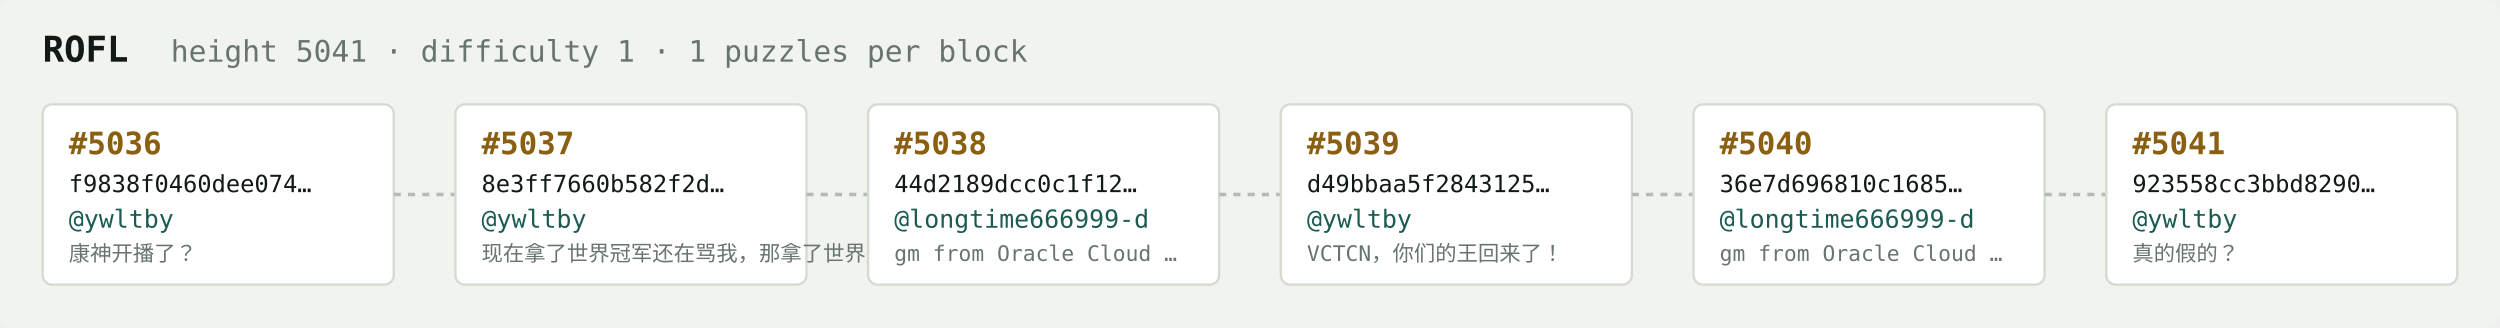
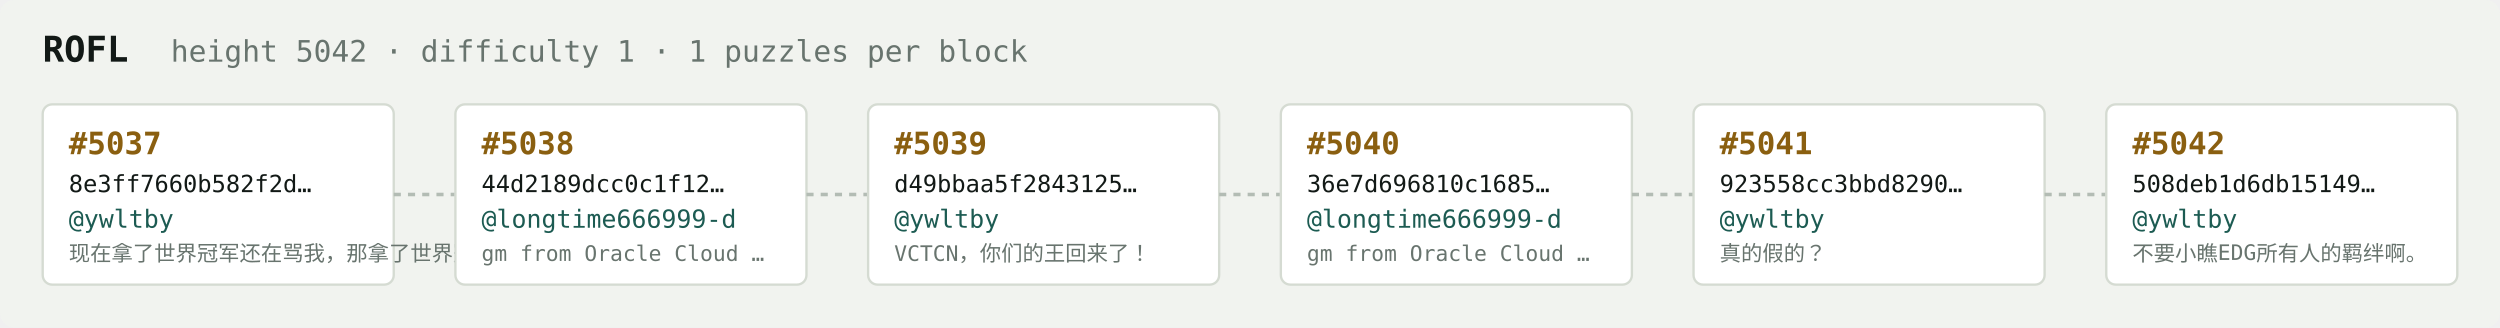
<svg xmlns="http://www.w3.org/2000/svg" width="1054" height="138" viewBox="0 0 1054 138" font-family="ui-monospace,SFMono-Regular,Menlo,monospace">
  <rect fill="#f1f3ef" width="1054" height="138" rx="6" />
  <text x="18" y="26" fill="#121916" font-size="15" font-weight="700">ROFL</text>
-   <text x="72" y="26" fill="#68746e" font-size="12.5">height 5041 · difficulty 1 · 1 puzzles per block</text>
+   <text x="72" y="26" fill="#68746e" font-size="12.5">height 5042 · difficulty 1 · 1 puzzles per block</text>
  <rect x="18" y="44" width="148" height="76" rx="4" fill="#ffffff" stroke="#d5dbd2" stroke-width="1" />
-   <text x="29" y="65" fill="#8a5f10" font-size="13" font-weight="700">#5036</text>
-   <text x="29" y="81" fill="#121916" font-size="10">f9838f0460dee074…</text>
+   <text x="29" y="65" fill="#8a5f10" font-size="13" font-weight="700">#5037</text>
+   <text x="29" y="81" fill="#121916" font-size="10">8e3ff7660b582f2d…</text>
  <text x="29" y="96" fill="#1c5b52" font-size="10.5">@ywltby</text>
-   <text x="29" y="110" fill="#68746e" font-size="9">康神开播了？</text>
+   <text x="29" y="110" fill="#68746e" font-size="9">现在拿了世界冠军还在骂我，那拿了世界冠军有…</text>
  <line x1="166" y1="82.0" x2="192" y2="82.0" stroke="#b3bcb4" stroke-width="1.5" stroke-dasharray="3 3" />
  <rect x="192" y="44" width="148" height="76" rx="4" fill="#ffffff" stroke="#d5dbd2" stroke-width="1" />
-   <text x="203" y="65" fill="#8a5f10" font-size="13" font-weight="700">#5037</text>
-   <text x="203" y="81" fill="#121916" font-size="10">8e3ff7660b582f2d…</text>
-   <text x="203" y="96" fill="#1c5b52" font-size="10.5">@ywltby</text>
-   <text x="203" y="110" fill="#68746e" font-size="9">现在拿了世界冠军还在骂我，那拿了世界冠军有…</text>
+   <text x="203" y="65" fill="#8a5f10" font-size="13" font-weight="700">#5038</text>
+   <text x="203" y="81" fill="#121916" font-size="10">44d2189dcc0c1f12…</text>
+   <text x="203" y="96" fill="#1c5b52" font-size="10.5">@longtime666999-d</text>
+   <text x="203" y="110" fill="#68746e" font-size="9">gm from Oracle Cloud …</text>
  <line x1="340" y1="82.0" x2="366" y2="82.0" stroke="#b3bcb4" stroke-width="1.5" stroke-dasharray="3 3" />
  <rect x="366" y="44" width="148" height="76" rx="4" fill="#ffffff" stroke="#d5dbd2" stroke-width="1" />
-   <text x="377" y="65" fill="#8a5f10" font-size="13" font-weight="700">#5038</text>
-   <text x="377" y="81" fill="#121916" font-size="10">44d2189dcc0c1f12…</text>
-   <text x="377" y="96" fill="#1c5b52" font-size="10.5">@longtime666999-d</text>
-   <text x="377" y="110" fill="#68746e" font-size="9">gm from Oracle Cloud …</text>
+   <text x="377" y="65" fill="#8a5f10" font-size="13" font-weight="700">#5039</text>
+   <text x="377" y="81" fill="#121916" font-size="10">d49bbaa5f2843125…</text>
+   <text x="377" y="96" fill="#1c5b52" font-size="10.5">@ywltby</text>
+   <text x="377" y="110" fill="#68746e" font-size="9">VCTCN，你们的王回来了！</text>
  <line x1="514" y1="82.0" x2="540" y2="82.0" stroke="#b3bcb4" stroke-width="1.5" stroke-dasharray="3 3" />
  <rect x="540" y="44" width="148" height="76" rx="4" fill="#ffffff" stroke="#d5dbd2" stroke-width="1" />
-   <text x="551" y="65" fill="#8a5f10" font-size="13" font-weight="700">#5039</text>
-   <text x="551" y="81" fill="#121916" font-size="10">d49bbaa5f2843125…</text>
-   <text x="551" y="96" fill="#1c5b52" font-size="10.5">@ywltby</text>
-   <text x="551" y="110" fill="#68746e" font-size="9">VCTCN，你们的王回来了！</text>
+   <text x="551" y="65" fill="#8a5f10" font-size="13" font-weight="700">#5040</text>
+   <text x="551" y="81" fill="#121916" font-size="10">36e7d696810c1685…</text>
+   <text x="551" y="96" fill="#1c5b52" font-size="10.5">@longtime666999-d</text>
+   <text x="551" y="110" fill="#68746e" font-size="9">gm from Oracle Cloud …</text>
  <line x1="688" y1="82.0" x2="714" y2="82.0" stroke="#b3bcb4" stroke-width="1.5" stroke-dasharray="3 3" />
  <rect x="714" y="44" width="148" height="76" rx="4" fill="#ffffff" stroke="#d5dbd2" stroke-width="1" />
-   <text x="725" y="65" fill="#8a5f10" font-size="13" font-weight="700">#5040</text>
-   <text x="725" y="81" fill="#121916" font-size="10">36e7d696810c1685…</text>
-   <text x="725" y="96" fill="#1c5b52" font-size="10.5">@longtime666999-d</text>
-   <text x="725" y="110" fill="#68746e" font-size="9">gm from Oracle Cloud …</text>
+   <text x="725" y="65" fill="#8a5f10" font-size="13" font-weight="700">#5041</text>
+   <text x="725" y="81" fill="#121916" font-size="10">923558cc3bbd8290…</text>
+   <text x="725" y="96" fill="#1c5b52" font-size="10.5">@ywltby</text>
+   <text x="725" y="110" fill="#68746e" font-size="9">真的假的？</text>
  <line x1="862" y1="82.0" x2="888" y2="82.0" stroke="#b3bcb4" stroke-width="1.5" stroke-dasharray="3 3" />
  <rect x="888" y="44" width="148" height="76" rx="4" fill="#ffffff" stroke="#d5dbd2" stroke-width="1" />
-   <text x="899" y="65" fill="#8a5f10" font-size="13" font-weight="700">#5041</text>
-   <text x="899" y="81" fill="#121916" font-size="10">923558cc3bbd8290…</text>
+   <text x="899" y="65" fill="#8a5f10" font-size="13" font-weight="700">#5042</text>
+   <text x="899" y="81" fill="#121916" font-size="10">508deb1d6db15149…</text>
  <text x="899" y="96" fill="#1c5b52" font-size="10.5">@ywltby</text>
-   <text x="899" y="110" fill="#68746e" font-size="9">真的假的？</text>
+   <text x="899" y="110" fill="#68746e" font-size="9">不要小瞧EDG所有人的羁绊啊。</text>
</svg>
